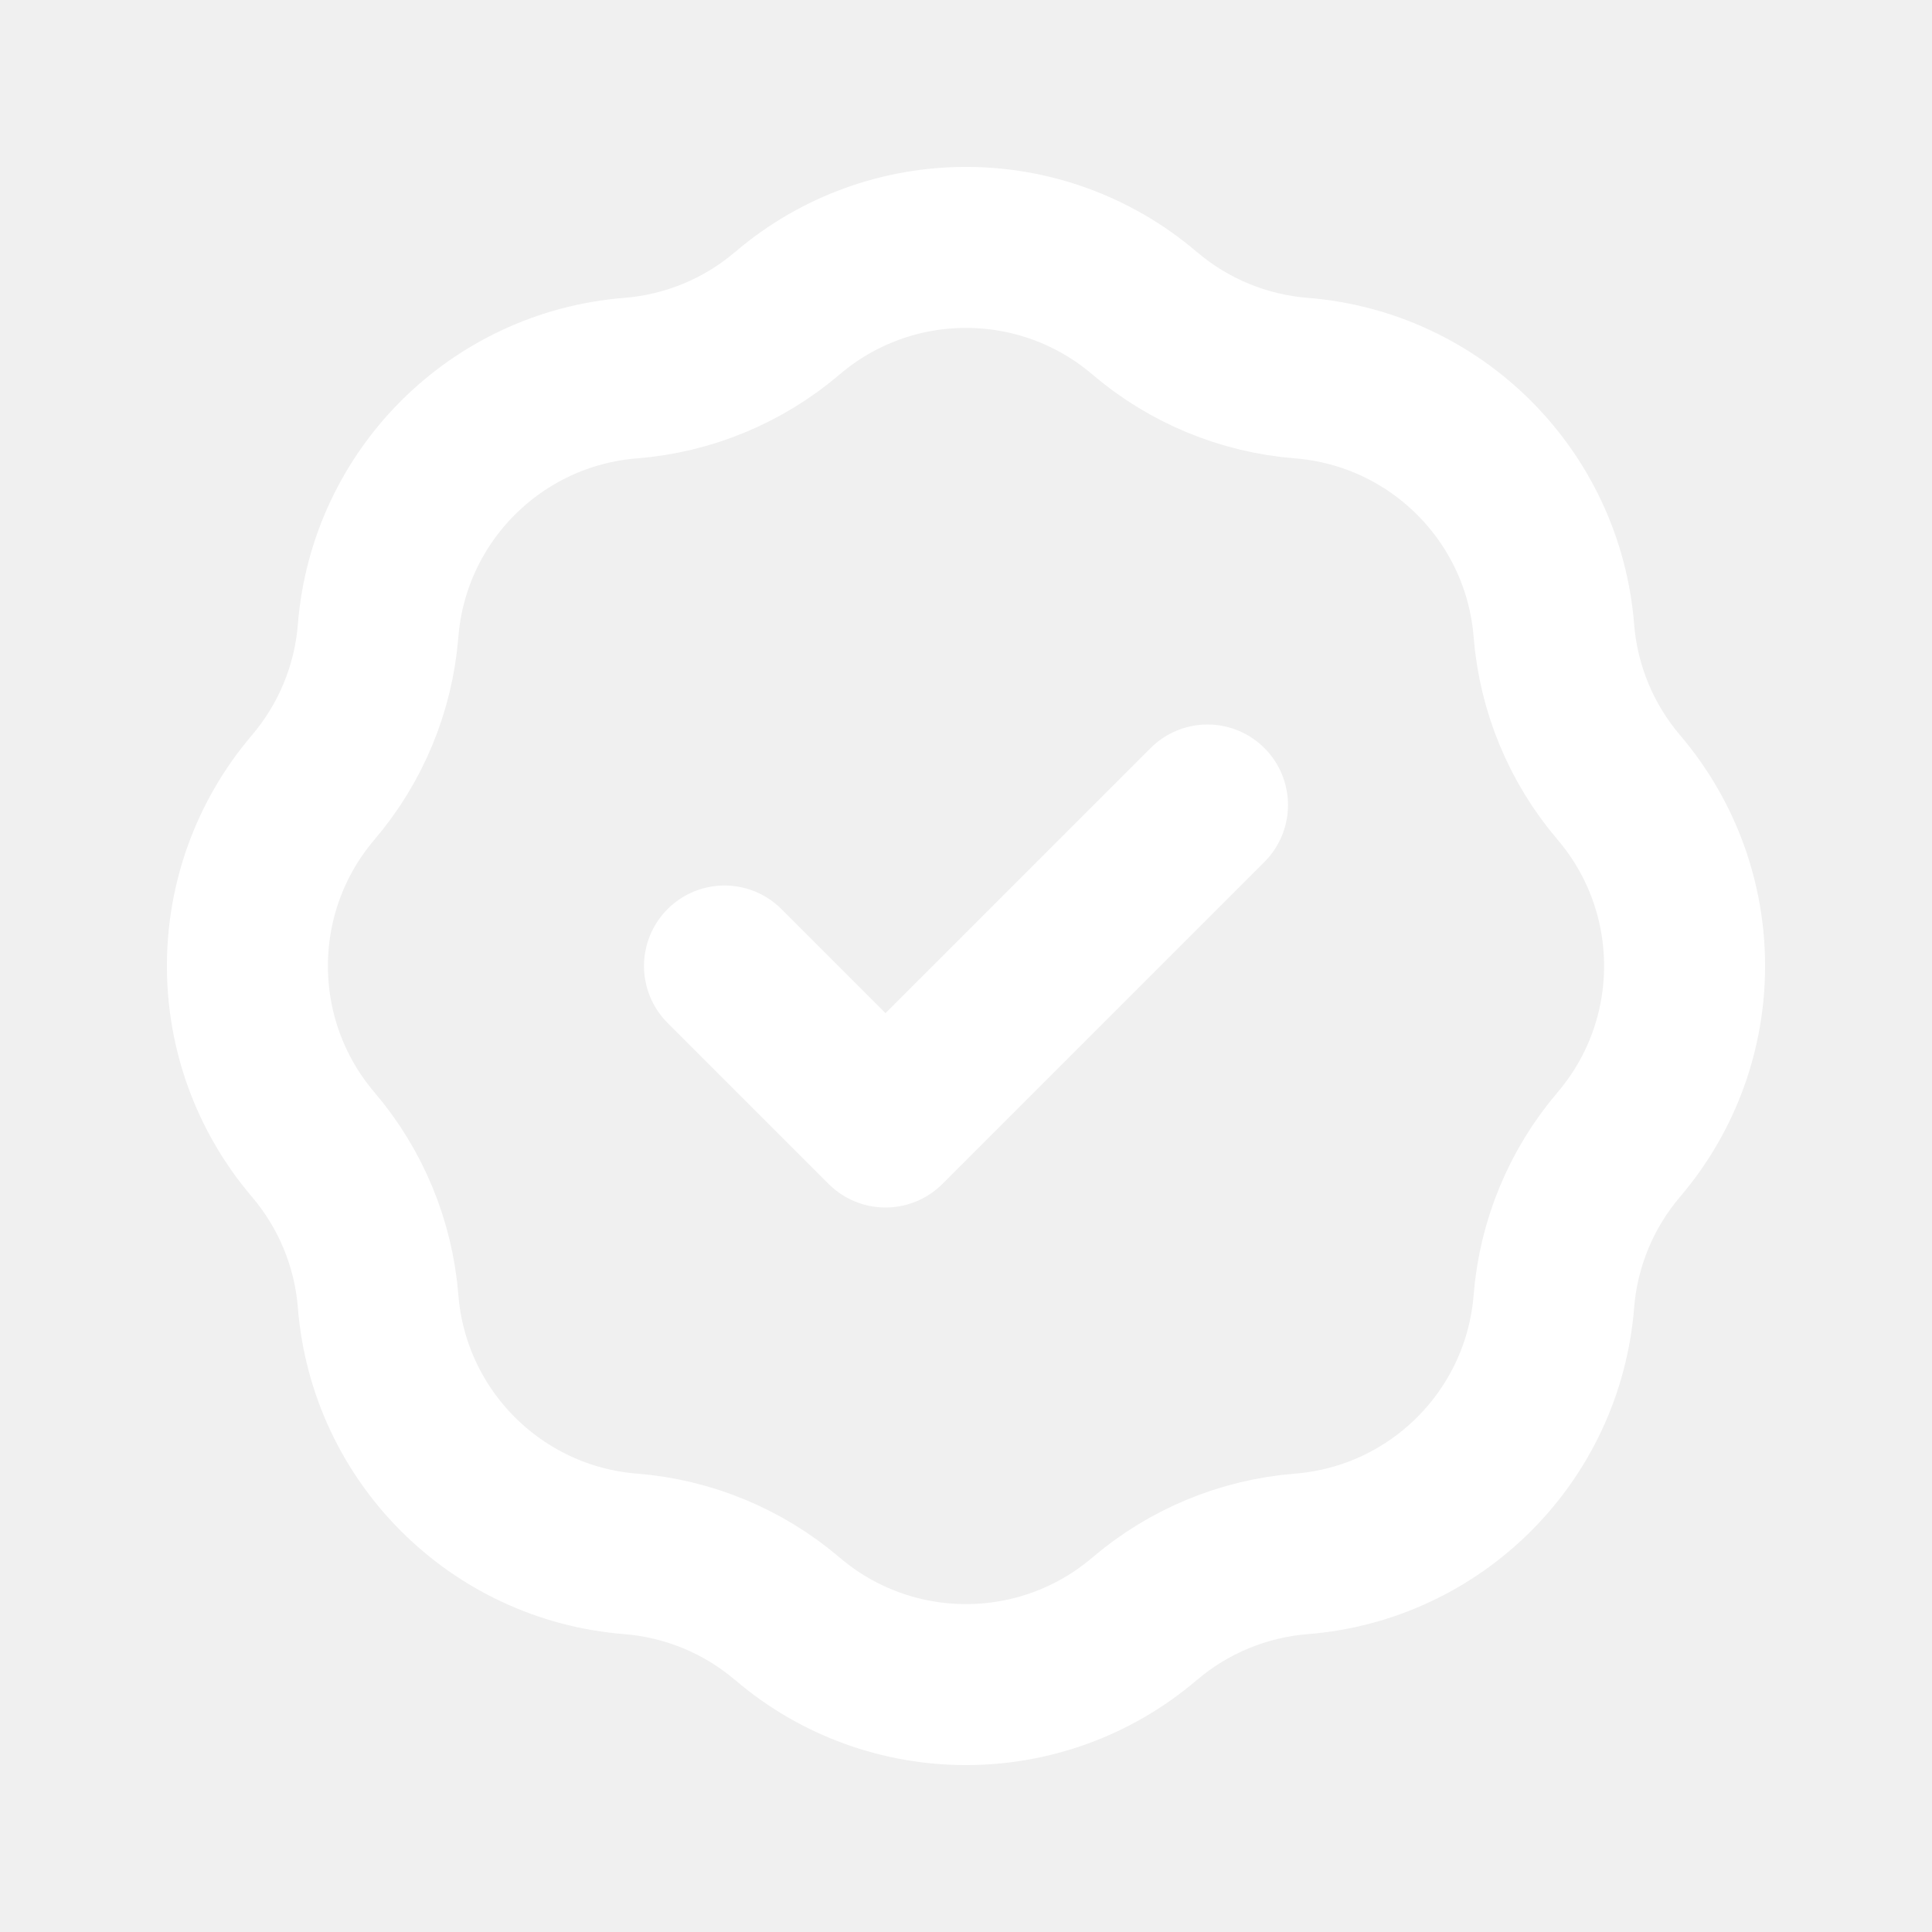
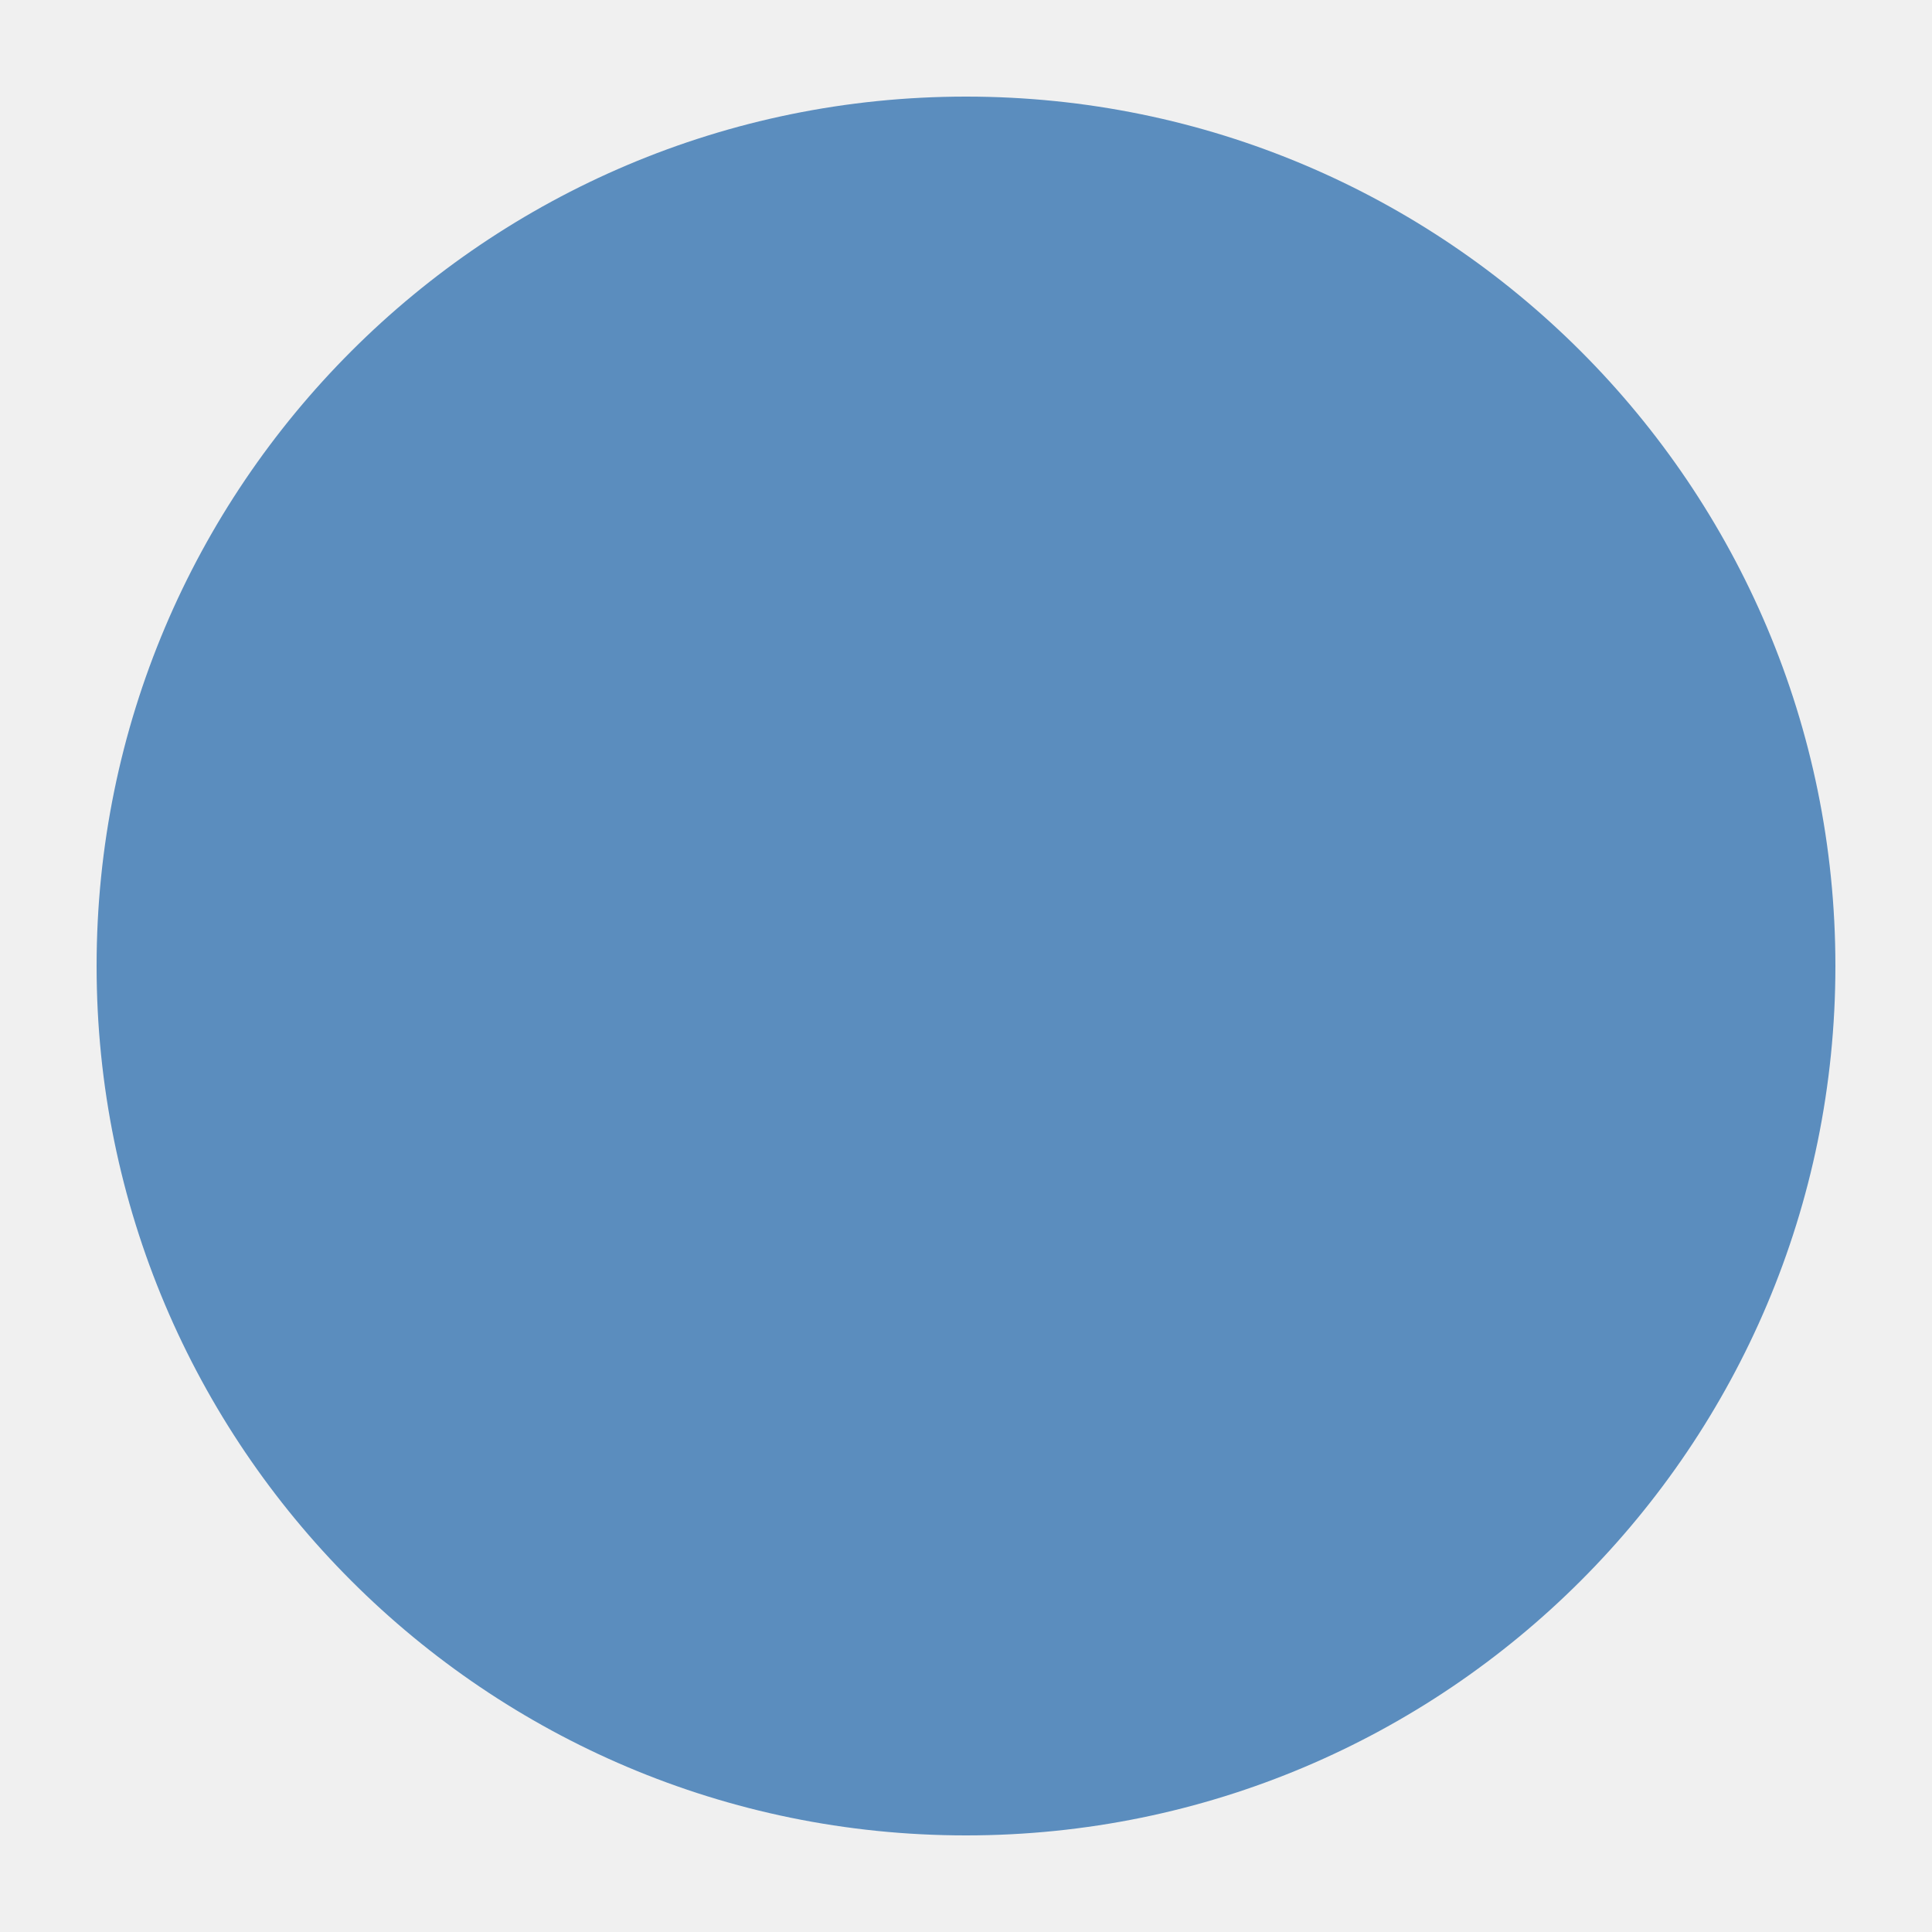
- <svg xmlns="http://www.w3.org/2000/svg" class="w-8 h-8" fill="none" viewBox="0 0 24 24" stroke="white" stroke-width="2">
-   <path stroke-linecap="round" stroke-linejoin="round" d="M9 12l2 2 4-4M7.835 4.697a3.42 3.42 0 001.946-.806 3.42 3.42 0 014.438 0 3.42 3.42 0 001.946.806 3.42 3.42 0 013.138 3.138 3.42 3.42 0 00.806 1.946 3.42 3.42 0 010 4.438 3.42 3.42 0 00-.806 1.946 3.42 3.42 0 01-3.138 3.138 3.42 3.42 0 00-1.946.806 3.42 3.42 0 01-4.438 0 3.42 3.42 0 00-1.946-.806 3.42 3.42 0 01-3.138-3.138 3.42 3.42 0 00-.806-1.946 3.42 3.42 0 010-4.438 3.42 3.42 0 00.806-1.946 3.42 3.42 0 013.138-3.138z" />
+ <svg xmlns="http://www.w3.org/2000/svg" viewBox="0 0 100 100">
+   <circle cx="50" cy="50" r="45" fill="#5B8DBE" />
</svg>
